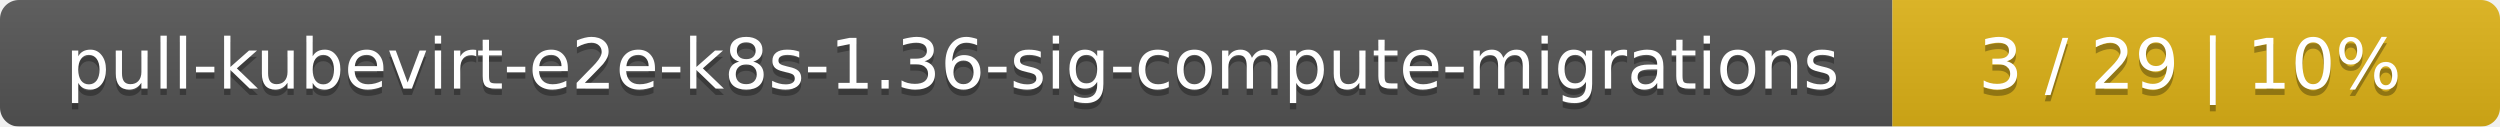
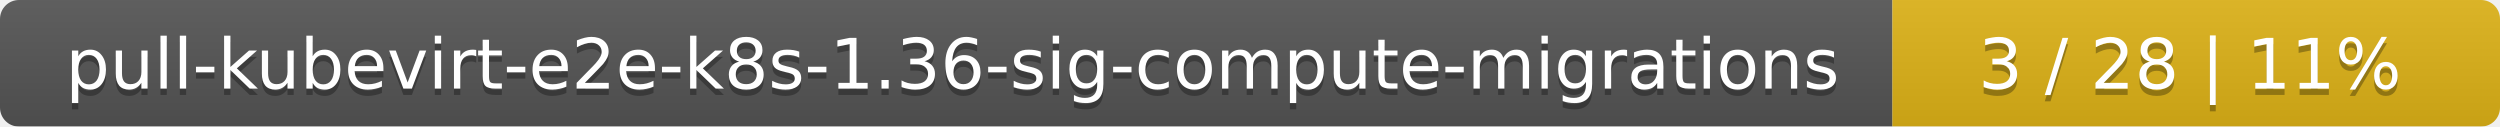
<svg xmlns="http://www.w3.org/2000/svg" width="395" height="20">
  <linearGradient id="smooth" x2="0" y2="100%">
    <stop offset="0" stop-color="#bbb" stop-opacity=".1" />
    <stop offset="1" stop-opacity=".1" />
  </linearGradient>
  <mask id="round">
    <rect width="395" height="20" rx="3" fill="#fff" />
  </mask>
  <g mask="url(#round)">
    <rect width="299" height="20" fill="#555" />
    <rect x="299" width="96" height="20" fill="#dfb317" />
    <rect width="395" height="20" fill="url(#smooth)" />
  </g>
  <g fill="#fff" text-anchor="middle" font-family="DejaVu Sans,Verdana,Geneva,sans-serif" font-size="11">
    <text x="150.5" y="15" fill="#010101" fill-opacity=".3">pull-kubevirt-e2e-k8s-1.36-sig-compute-migrations</text>
    <text x="150.5" y="14">pull-kubevirt-e2e-k8s-1.36-sig-compute-migrations</text>
-     <text x="346" y="15" fill="#010101" fill-opacity=".3">3 / 29    |    10%</text>
-     <text x="346" y="14">3 / 29    |    10%</text>
+     <text x="346" y="15" fill="#010101" fill-opacity=".3">3 / 28    |    11%</text>
+     <text x="346" y="14">3 / 28    |    11%</text>
  </g>
</svg>
